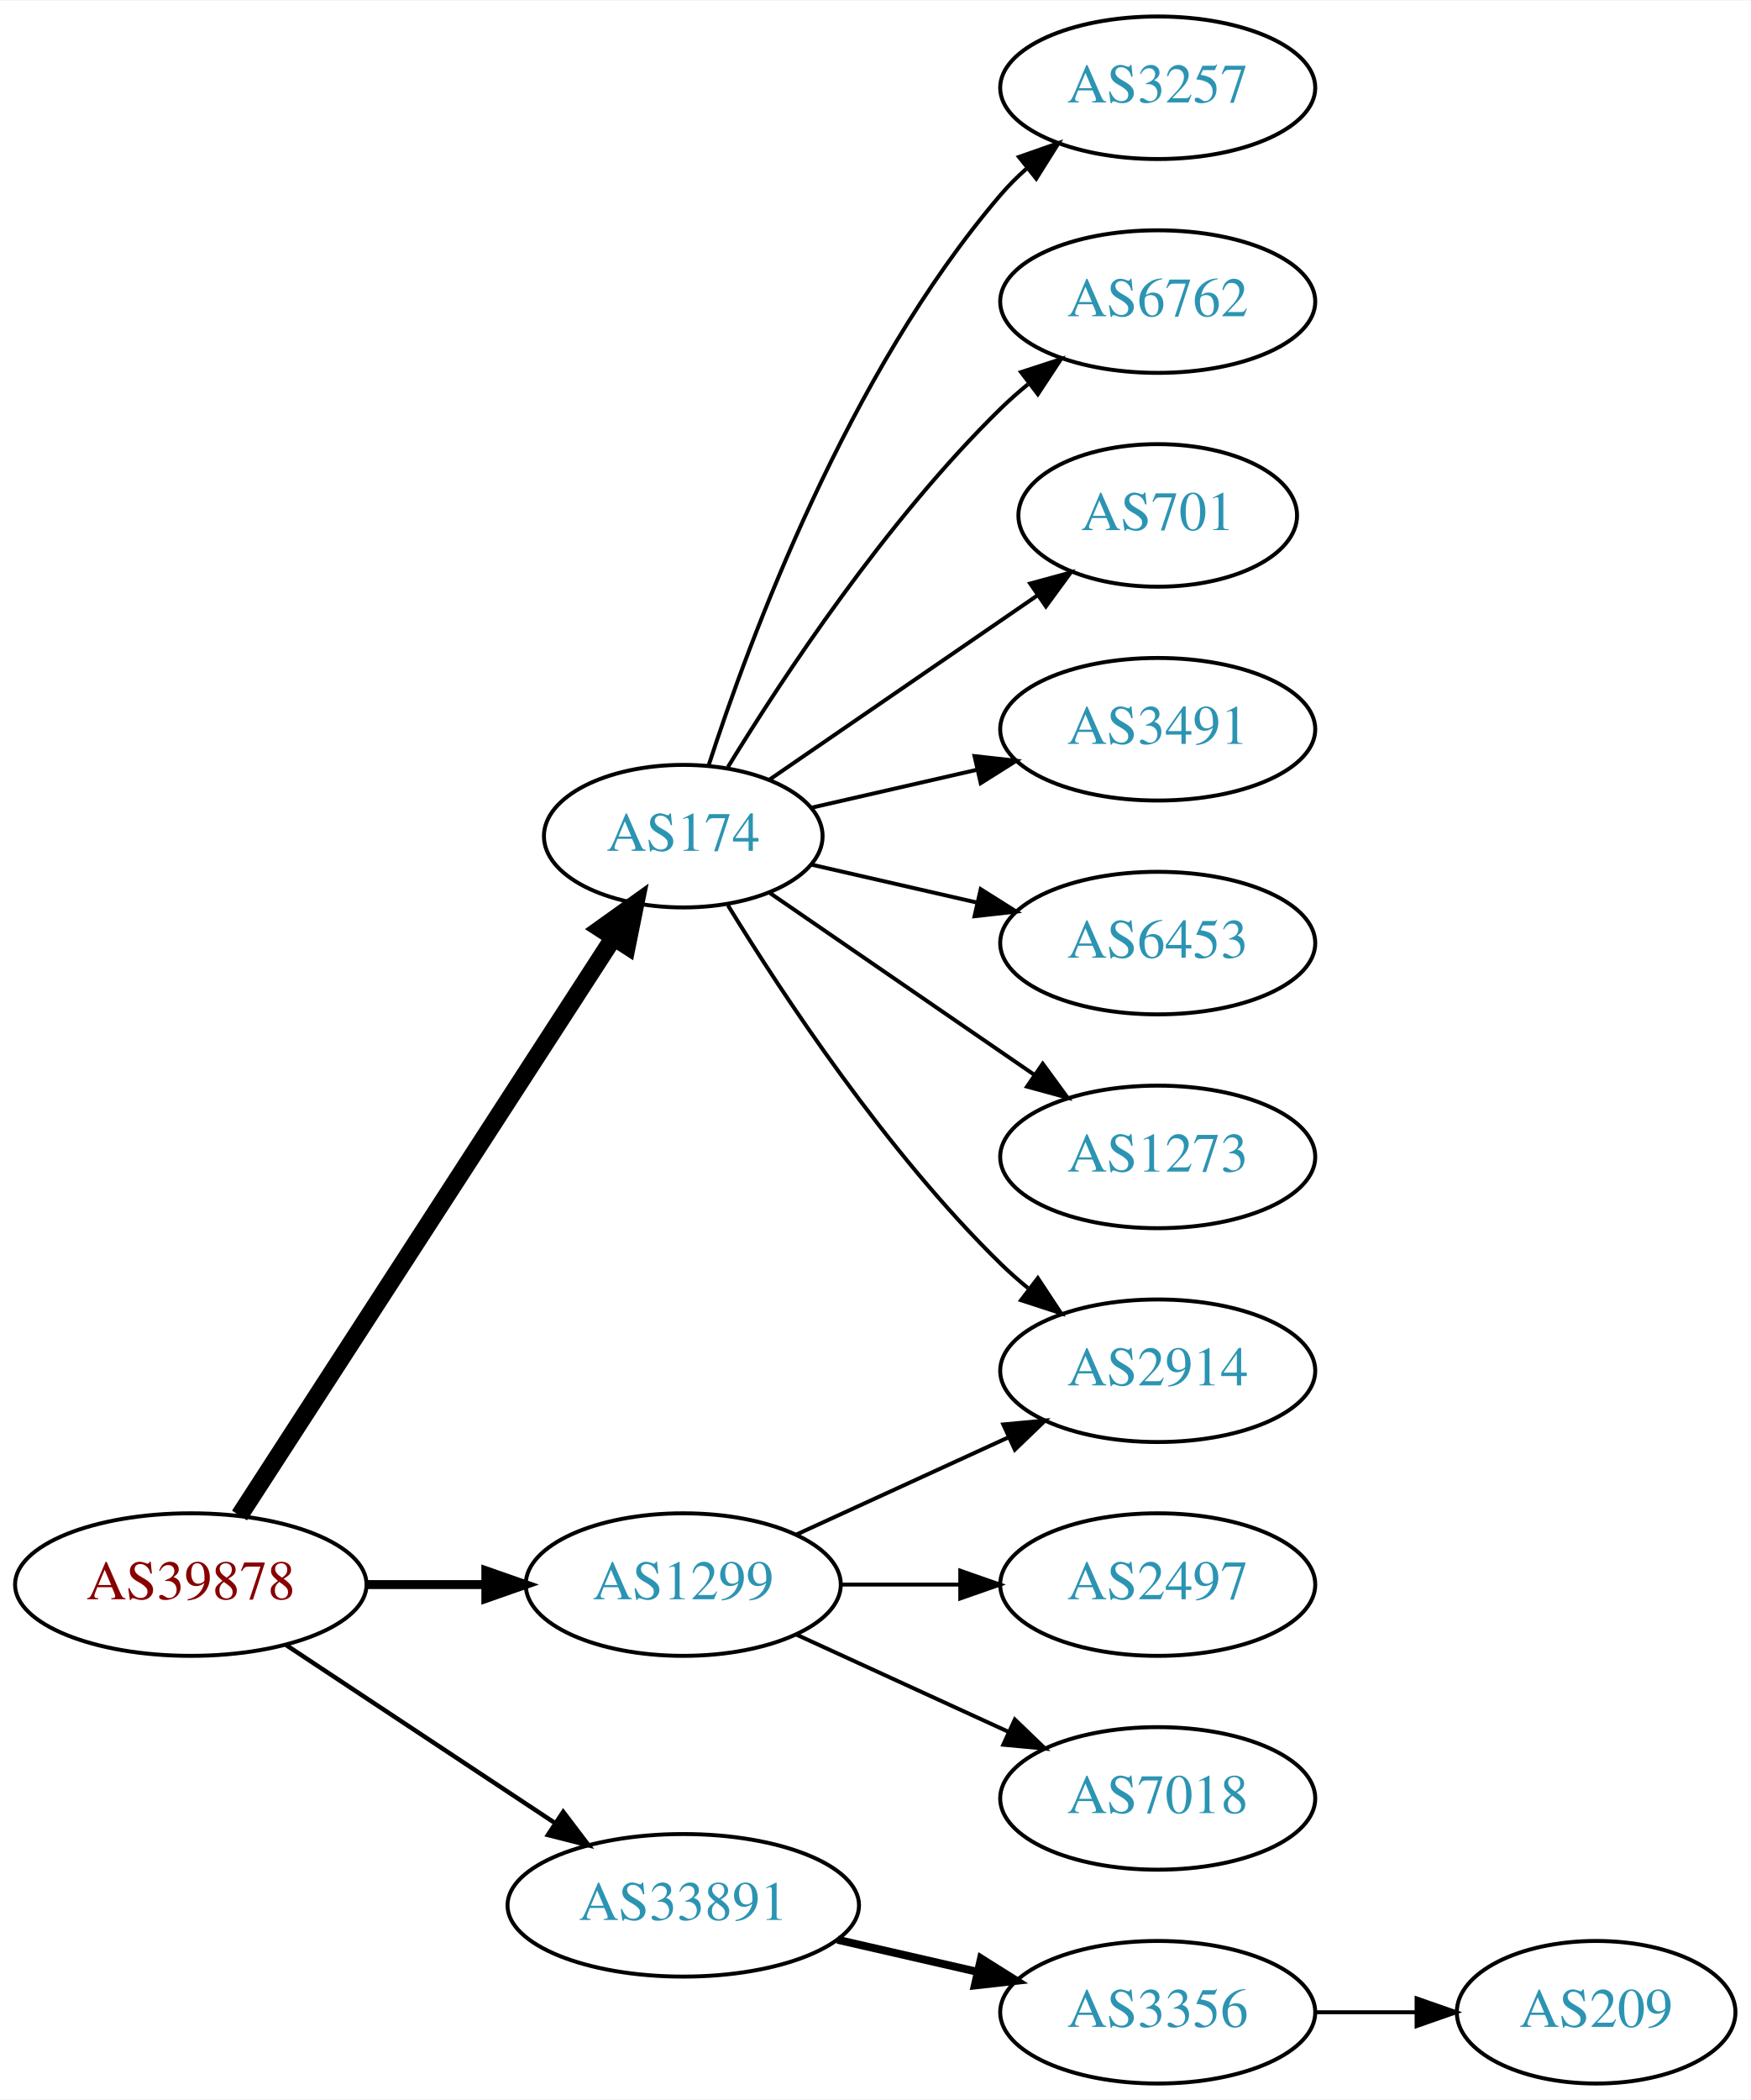
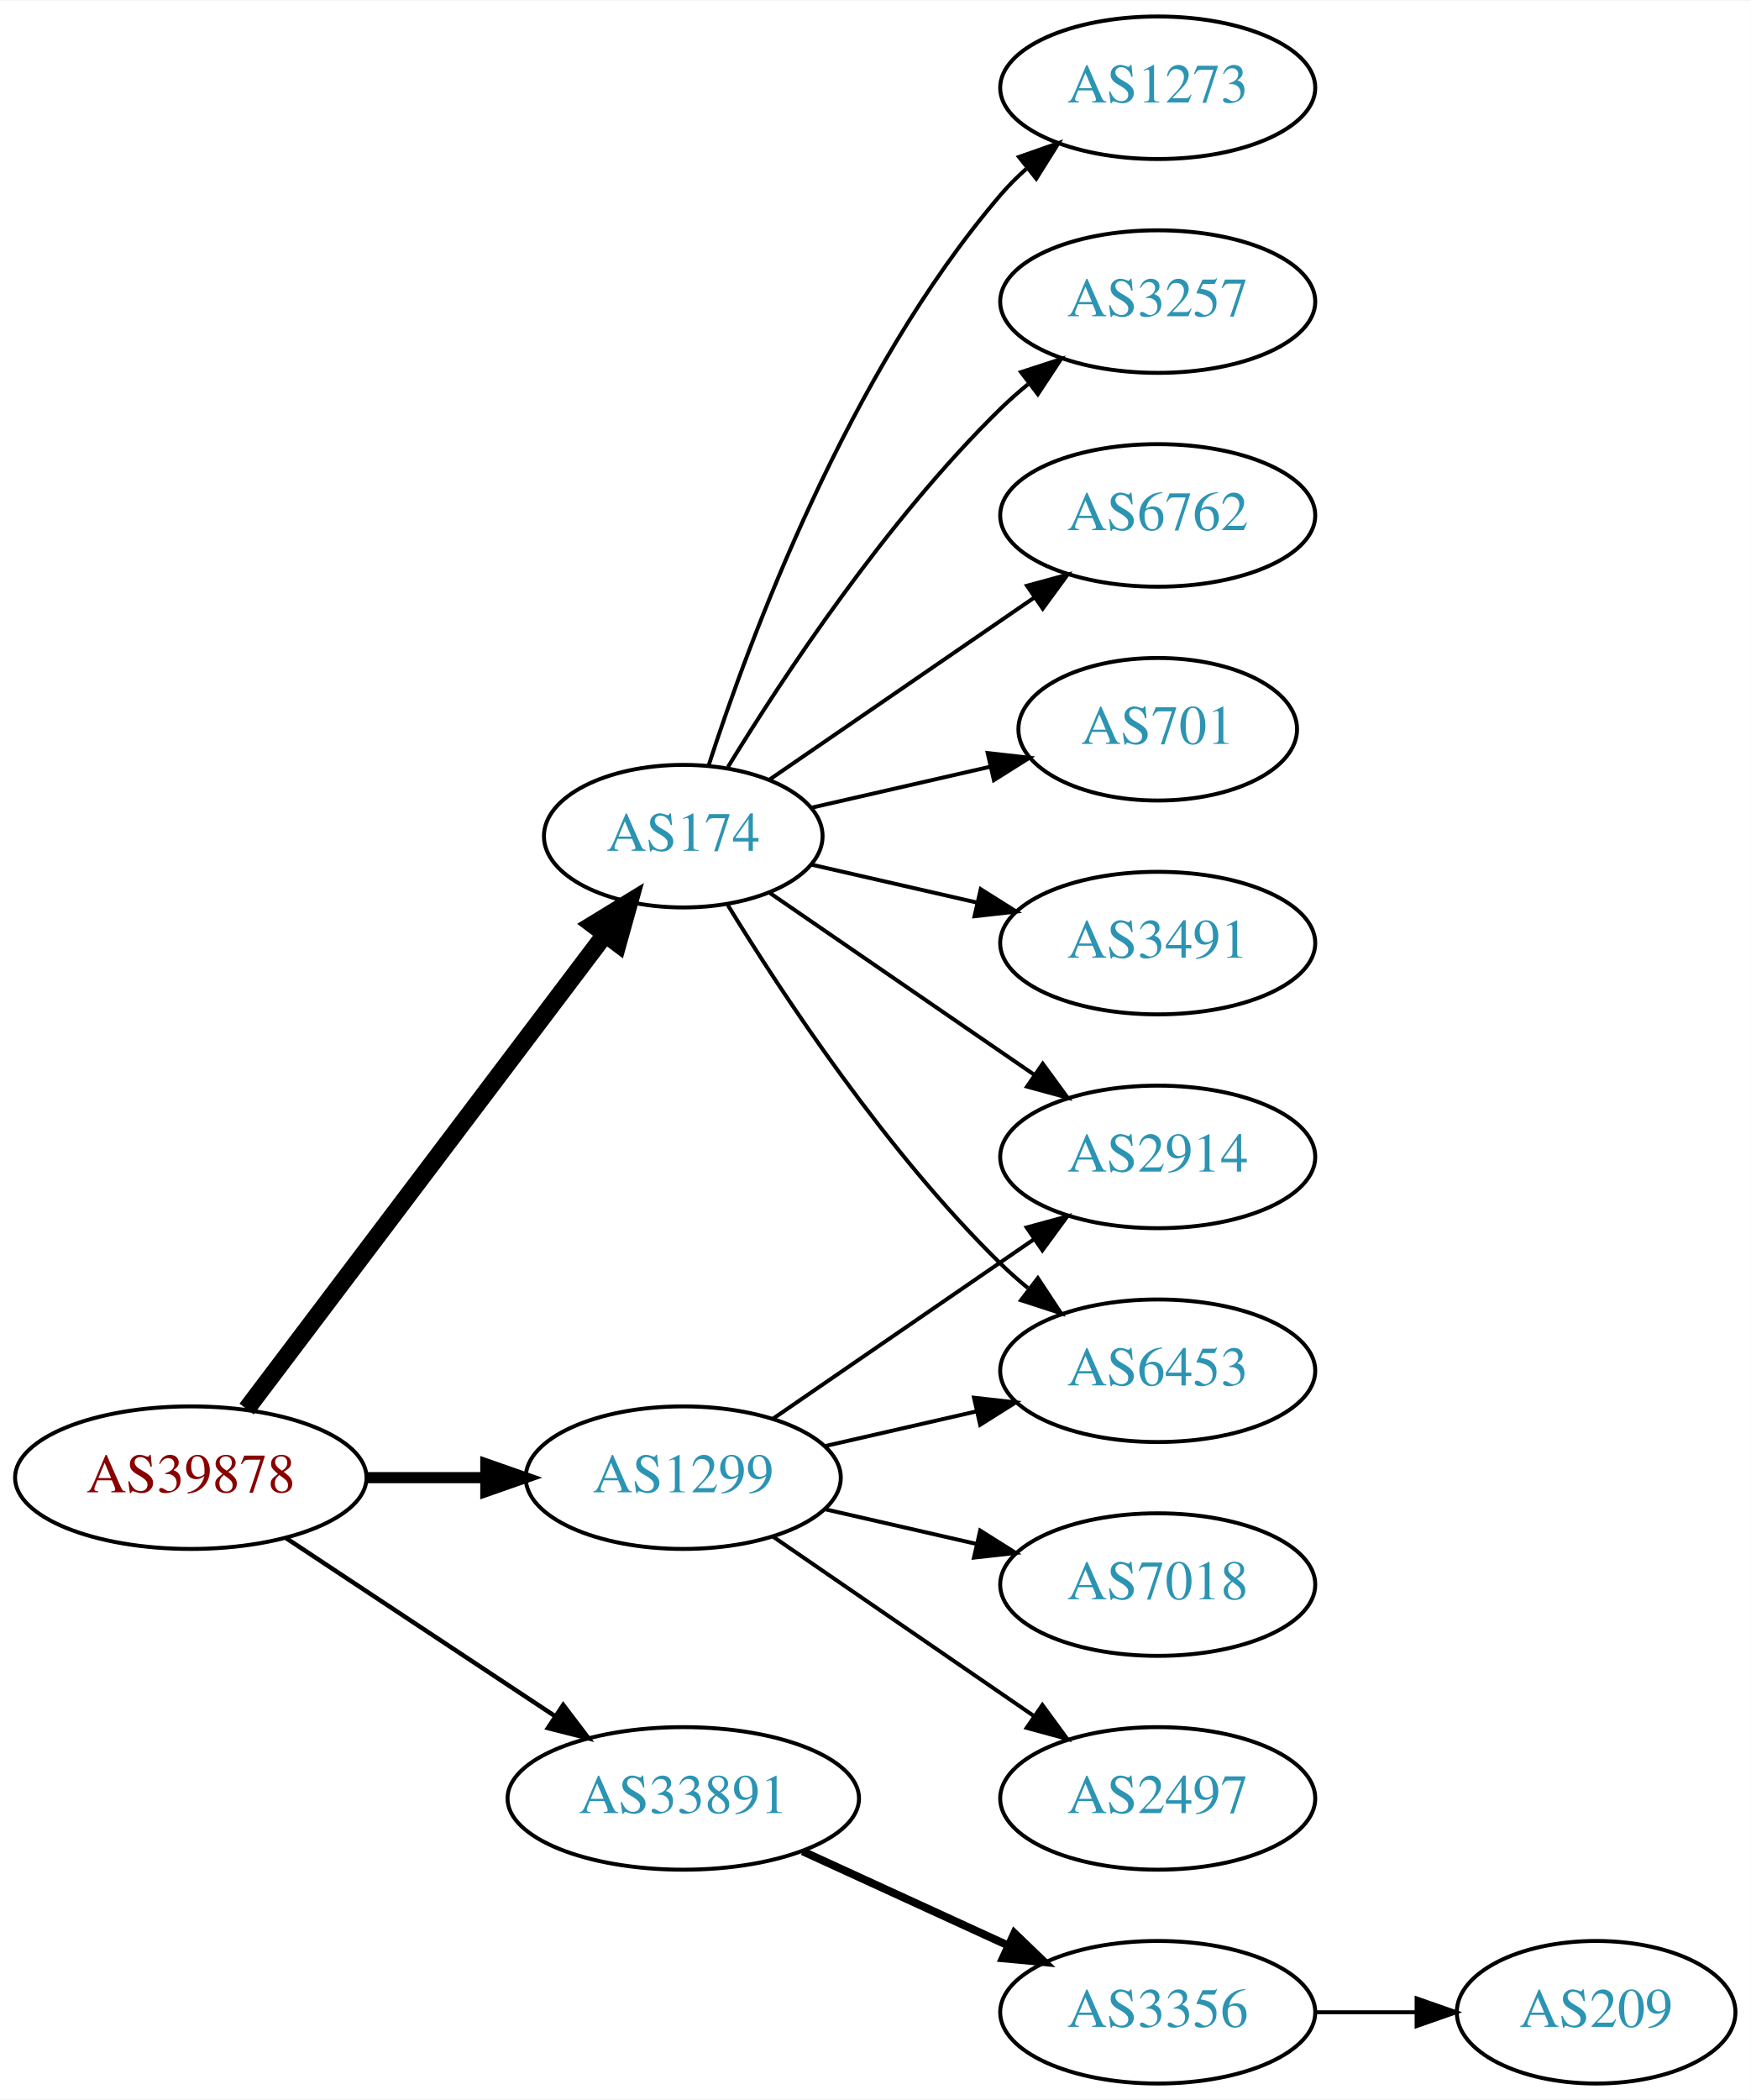
<svg xmlns="http://www.w3.org/2000/svg" xmlns:xlink="http://www.w3.org/1999/xlink" width="442pt" height="530pt" viewBox="0.00 0.00 442.27 530.00">
  <g id="graph0" class="graph" transform="scale(1 1) rotate(0) translate(4 526)">
    <polygon fill="white" stroke="none" points="-4,4 -4,-526 438.271,-526 438.271,4 -4,4" />
    <g id="node1" class="node">
      <g id="a_node1">
        <a xlink:href="/asn/39878" xlink:title="AS39878 ~ Peter Rauter GmbH [AT]">
-           <ellipse fill="#ffffff" stroke="black" cx="44.196" cy="-126" rx="44.393" ry="18" />
-           <text text-anchor="middle" x="44.196" y="-122.3" font-family="Times,serif" font-size="14.00" fill="#880000">AS39878</text>
+           <ellipse fill="#ffffff" stroke="black" cx="44.196" cy="-153" rx="44.393" ry="18" />
+           <text text-anchor="middle" x="44.196" y="-149.3" font-family="Times,serif" font-size="14.00" fill="#880000">AS39878</text>
        </a>
      </g>
    </g>
    <g id="node2" class="node">
      <g id="a_node2">
        <a xlink:href="/asn/174" xlink:title="AS174 ~ Cogent Communications [US]">
          <ellipse fill="#ffffff" stroke="black" cx="168.588" cy="-315" rx="35.194" ry="18" />
          <text text-anchor="middle" x="168.588" y="-311.3" font-family="Times,serif" font-size="14.00" fill="#2c94b3">AS174</text>
        </a>
      </g>
    </g>
    <g id="edge1" class="edge">
-       <path fill="none" stroke="black" stroke-width="4.5" d="M56.491,-143.442C78.132,-176.859 125.532,-250.057 150.857,-289.163" />
-       <polygon fill="black" stroke="black" stroke-width="4.5" points="147.757,-291.62 156.497,-297.873 154.367,-287.339 147.757,-291.62" />
+       <path fill="none" stroke="black" stroke-width="4.5" d="M58.294,-170.337C80.032,-199.109 123.643,-256.834 148.706,-290.007" />
+       <polygon fill="black" stroke="black" stroke-width="4.5" points="145.781,-292.668 154.951,-298.273 152.065,-287.921 145.781,-292.668" />
    </g>
    <g id="node3" class="node">
      <g id="a_node3">
        <a xlink:href="/asn/1299" xlink:title="AS1299 ~ Telia Carrier [EU]">
-           <ellipse fill="#ffffff" stroke="black" cx="168.588" cy="-126" rx="39.794" ry="18" />
-           <text text-anchor="middle" x="168.588" y="-122.3" font-family="Times,serif" font-size="14.00" fill="#2c94b3">AS1299</text>
+           <ellipse fill="#ffffff" stroke="black" cx="168.588" cy="-153" rx="39.794" ry="18" />
+           <text text-anchor="middle" x="168.588" y="-149.3" font-family="Times,serif" font-size="14.00" fill="#2c94b3">AS1299</text>
        </a>
      </g>
    </g>
    <g id="edge2" class="edge">
-       <path fill="none" stroke="black" stroke-width="2.25" d="M88.692,-126C98.381,-126 108.717,-126 118.61,-126" />
-       <polygon fill="black" stroke="black" stroke-width="2.25" points="118.713,-129.5 128.713,-126 118.713,-122.5 118.713,-129.5" />
+       <path fill="none" stroke="black" stroke-width="2.812" d="M88.692,-153C98.381,-153 108.717,-153 118.61,-153" />
+       <polygon fill="black" stroke="black" stroke-width="2.812" points="118.713,-156.5 128.713,-153 118.713,-149.5 118.713,-156.5" />
    </g>
    <g id="node4" class="node">
      <g id="a_node4">
        <a xlink:href="/asn/33891" xlink:title="AS33891 ~ CORE-BACKBONE GMBH GLOBAL NETWORK [DE]">
-           <ellipse fill="#ffffff" stroke="black" cx="168.588" cy="-45" rx="44.393" ry="18" />
-           <text text-anchor="middle" x="168.588" y="-41.3" font-family="Times,serif" font-size="14.00" fill="#2c94b3">AS33891</text>
+           <ellipse fill="#ffffff" stroke="black" cx="168.588" cy="-72" rx="44.393" ry="18" />
+           <text text-anchor="middle" x="168.588" y="-68.3" font-family="Times,serif" font-size="14.00" fill="#2c94b3">AS33891</text>
        </a>
      </g>
    </g>
    <g id="edge3" class="edge">
-       <path fill="none" stroke="black" stroke-width="1.125" d="M68.217,-110.765C87.449,-98.037 115.056,-79.766 136.294,-65.711" />
-       <polygon fill="black" stroke="black" stroke-width="1.125" points="138.263,-68.605 144.67,-60.167 134.4,-62.767 138.263,-68.605" />
+       <path fill="none" stroke="black" stroke-width="1.125" d="M68.217,-137.765C87.449,-125.037 115.056,-106.766 136.294,-92.711" />
+       <polygon fill="black" stroke="black" stroke-width="1.125" points="138.263,-95.605 144.67,-87.167 134.4,-89.767 138.263,-95.605" />
    </g>
    <g id="node5" class="node">
      <g id="a_node5">
-         <a xlink:href="/asn/3257" xlink:title="AS3257 ~ GTT [DE]">
+         <a xlink:href="/asn/1273" xlink:title="AS1273 ~ Vodafone Group PLC [EU]">
          <ellipse fill="#ffffff" stroke="black" cx="288.431" cy="-504" rx="39.794" ry="18" />
-           <text text-anchor="middle" x="288.431" y="-500.3" font-family="Times,serif" font-size="14.00" fill="#2c94b3">AS3257</text>
+           <text text-anchor="middle" x="288.431" y="-500.3" font-family="Times,serif" font-size="14.00" fill="#2c94b3">AS1273</text>
        </a>
      </g>
    </g>
    <g id="edge4" class="edge">
      <path fill="none" stroke="black" d="M174.954,-332.74C185.218,-364.461 210.11,-431.808 248.784,-477 250.73,-479.274 252.908,-481.449 255.213,-483.507" />
      <polygon fill="black" stroke="black" points="253.383,-486.524 263.382,-490.027 257.75,-481.053 253.383,-486.524" />
    </g>
    <g id="node6" class="node">
      <g id="a_node6">
-         <a xlink:href="/asn/6762" xlink:title="AS6762 ~ TELECOM ITALIA SPARKLE S.p.A. [IT]">
+         <a xlink:href="/asn/3257" xlink:title="AS3257 ~ GTT [DE]">
          <ellipse fill="#ffffff" stroke="black" cx="288.431" cy="-450" rx="39.794" ry="18" />
-           <text text-anchor="middle" x="288.431" y="-446.3" font-family="Times,serif" font-size="14.00" fill="#2c94b3">AS6762</text>
+           <text text-anchor="middle" x="288.431" y="-446.3" font-family="Times,serif" font-size="14.00" fill="#2c94b3">AS3257</text>
        </a>
      </g>
    </g>
    <g id="edge5" class="edge">
      <path fill="none" stroke="black" d="M179.854,-332.44C193.662,-354.991 219.851,-394.722 248.784,-423 250.924,-425.092 253.242,-427.137 255.642,-429.106" />
      <polygon fill="black" stroke="black" points="253.908,-432.185 263.983,-435.464 258.152,-426.618 253.908,-432.185" />
    </g>
    <g id="node7" class="node">
      <g id="a_node7">
-         <a xlink:href="/asn/701" xlink:title="AS701 ~ UUNET [US]">
-           <ellipse fill="#ffffff" stroke="black" cx="288.431" cy="-396" rx="35.194" ry="18" />
-           <text text-anchor="middle" x="288.431" y="-392.3" font-family="Times,serif" font-size="14.00" fill="#2c94b3">AS701</text>
+         <a xlink:href="/asn/2914" xlink:title="AS2914 ~ NTT America, Inc. [US]">
+           <ellipse fill="#ffffff" stroke="black" cx="288.431" cy="-234" rx="39.794" ry="18" />
+           <text text-anchor="middle" x="288.431" y="-230.3" font-family="Times,serif" font-size="14.00" fill="#2c94b3">AS2914</text>
        </a>
      </g>
    </g>
    <g id="edge6" class="edge">
-       <path fill="none" stroke="black" d="M190.385,-329.295C209.201,-342.228 237.107,-361.409 258.171,-375.888" />
-       <polygon fill="black" stroke="black" points="256.222,-378.796 266.446,-381.576 260.187,-373.027 256.222,-378.796" />
+       <path fill="none" stroke="black" d="M190.385,-300.705C208.968,-287.932 236.419,-269.063 257.387,-254.651" />
+       <polygon fill="black" stroke="black" points="259.387,-257.524 265.645,-248.975 255.421,-251.755 259.387,-257.524" />
    </g>
    <g id="node8" class="node">
      <g id="a_node8">
-         <a xlink:href="/asn/3491" xlink:title="AS3491 ~ PCCW Global, Inc. [US]">
-           <ellipse fill="#ffffff" stroke="black" cx="288.431" cy="-342" rx="39.794" ry="18" />
-           <text text-anchor="middle" x="288.431" y="-338.3" font-family="Times,serif" font-size="14.00" fill="#2c94b3">AS3491</text>
+         <a xlink:href="/asn/6453" xlink:title="AS6453 ~ TATA COMMUNICATIONS (AMERICA) INC [US]">
+           <ellipse fill="#ffffff" stroke="black" cx="288.431" cy="-180" rx="39.794" ry="18" />
+           <text text-anchor="middle" x="288.431" y="-176.3" font-family="Times,serif" font-size="14.00" fill="#2c94b3">AS6453</text>
        </a>
      </g>
    </g>
    <g id="edge7" class="edge">
-       <path fill="none" stroke="black" d="M200.858,-322.165C213.698,-325.106 228.802,-328.567 242.77,-331.767" />
-       <polygon fill="black" stroke="black" points="242.161,-335.219 252.69,-334.04 243.725,-328.395 242.161,-335.219" />
+       <path fill="none" stroke="black" d="M179.854,-297.56C193.662,-275.009 219.851,-235.278 248.784,-207 250.924,-204.908 253.242,-202.863 255.642,-200.894" />
+       <polygon fill="black" stroke="black" points="258.152,-203.382 263.983,-194.536 253.908,-197.815 258.152,-203.382" />
    </g>
    <g id="node9" class="node">
      <g id="a_node9">
-         <a xlink:href="/asn/2914" xlink:title="AS2914 ~ NTT America, Inc. [US]">
-           <ellipse fill="#ffffff" stroke="black" cx="288.431" cy="-180" rx="39.794" ry="18" />
-           <text text-anchor="middle" x="288.431" y="-176.3" font-family="Times,serif" font-size="14.00" fill="#2c94b3">AS2914</text>
+         <a xlink:href="/asn/6762" xlink:title="AS6762 ~ TELECOM ITALIA SPARKLE S.p.A. [IT]">
+           <ellipse fill="#ffffff" stroke="black" cx="288.431" cy="-396" rx="39.794" ry="18" />
+           <text text-anchor="middle" x="288.431" y="-392.3" font-family="Times,serif" font-size="14.00" fill="#2c94b3">AS6762</text>
        </a>
      </g>
    </g>
    <g id="edge8" class="edge">
-       <path fill="none" stroke="black" d="M179.854,-297.56C193.662,-275.009 219.851,-235.278 248.784,-207 250.924,-204.908 253.242,-202.863 255.642,-200.894" />
-       <polygon fill="black" stroke="black" points="258.152,-203.382 263.983,-194.536 253.908,-197.815 258.152,-203.382" />
+       <path fill="none" stroke="black" d="M190.385,-329.295C208.968,-342.068 236.419,-360.937 257.387,-375.349" />
+       <polygon fill="black" stroke="black" points="255.421,-378.245 265.645,-381.025 259.387,-372.476 255.421,-378.245" />
    </g>
    <g id="node10" class="node">
      <g id="a_node10">
-         <a xlink:href="/asn/6453" xlink:title="AS6453 ~ TATA COMMUNICATIONS (AMERICA) INC [US]">
-           <ellipse fill="#ffffff" stroke="black" cx="288.431" cy="-288" rx="39.794" ry="18" />
-           <text text-anchor="middle" x="288.431" y="-284.3" font-family="Times,serif" font-size="14.00" fill="#2c94b3">AS6453</text>
+         <a xlink:href="/asn/701" xlink:title="AS701 ~ UUNET [US]">
+           <ellipse fill="#ffffff" stroke="black" cx="288.431" cy="-342" rx="35.194" ry="18" />
+           <text text-anchor="middle" x="288.431" y="-338.3" font-family="Times,serif" font-size="14.00" fill="#2c94b3">AS701</text>
        </a>
      </g>
    </g>
    <g id="edge9" class="edge">
-       <path fill="none" stroke="black" d="M200.858,-307.835C213.698,-304.894 228.802,-301.433 242.77,-298.233" />
-       <polygon fill="black" stroke="black" points="243.725,-301.605 252.69,-295.96 242.161,-294.781 243.725,-301.605" />
+       <path fill="none" stroke="black" d="M200.858,-322.165C214.709,-325.338 231.195,-329.115 246.047,-332.518" />
+       <polygon fill="black" stroke="black" points="245.485,-335.98 256.014,-334.802 247.049,-329.157 245.485,-335.98" />
    </g>
    <g id="node11" class="node">
      <g id="a_node11">
-         <a xlink:href="/asn/1273" xlink:title="AS1273 ~ Vodafone Group PLC [EU]">
-           <ellipse fill="#ffffff" stroke="black" cx="288.431" cy="-234" rx="39.794" ry="18" />
-           <text text-anchor="middle" x="288.431" y="-230.3" font-family="Times,serif" font-size="14.00" fill="#2c94b3">AS1273</text>
+         <a xlink:href="/asn/3491" xlink:title="AS3491 ~ PCCW Global, Inc. [US]">
+           <ellipse fill="#ffffff" stroke="black" cx="288.431" cy="-288" rx="39.794" ry="18" />
+           <text text-anchor="middle" x="288.431" y="-284.3" font-family="Times,serif" font-size="14.00" fill="#2c94b3">AS3491</text>
        </a>
      </g>
    </g>
    <g id="edge10" class="edge">
-       <path fill="none" stroke="black" d="M190.385,-300.705C208.968,-287.932 236.419,-269.063 257.387,-254.651" />
-       <polygon fill="black" stroke="black" points="259.387,-257.524 265.645,-248.975 255.421,-251.755 259.387,-257.524" />
+       <path fill="none" stroke="black" d="M200.858,-307.835C213.698,-304.894 228.802,-301.433 242.77,-298.233" />
+       <polygon fill="black" stroke="black" points="243.725,-301.605 252.69,-295.96 242.161,-294.781 243.725,-301.605" />
    </g>
-     <g id="edge11" class="edge">
-       <path fill="none" stroke="black" d="M197.217,-138.661C213.174,-145.973 233.445,-155.261 250.727,-163.181" />
-       <polygon fill="black" stroke="black" points="249.426,-166.435 259.975,-167.419 252.342,-160.071 249.426,-166.435" />
+     <g id="edge13" class="edge">
+       <path fill="none" stroke="black" d="M191.202,-167.857C209.691,-180.565 236.505,-198.995 257.134,-213.175" />
+       <polygon fill="black" stroke="black" points="255.331,-216.183 265.555,-218.963 259.296,-210.414 255.331,-216.183" />
+     </g>
+     <g id="edge12" class="edge">
+       <path fill="none" stroke="black" d="M204.308,-160.955C216.307,-163.704 229.928,-166.825 242.621,-169.733" />
+       <polygon fill="black" stroke="black" points="242.023,-173.187 252.552,-172.009 243.587,-166.364 242.023,-173.187" />
    </g>
    <g id="node12" class="node">
      <g id="a_node12">
-         <a xlink:href="/asn/2497" xlink:title="AS2497 ~ Internet Initiative Japan Inc. [JP]">
+         <a xlink:href="/asn/7018" xlink:title="AS7018 ~ AT&amp;T Services, Inc. [US]">
          <ellipse fill="#ffffff" stroke="black" cx="288.431" cy="-126" rx="39.794" ry="18" />
-           <text text-anchor="middle" x="288.431" y="-122.3" font-family="Times,serif" font-size="14.00" fill="#2c94b3">AS2497</text>
+           <text text-anchor="middle" x="288.431" y="-122.3" font-family="Times,serif" font-size="14.00" fill="#2c94b3">AS7018</text>
        </a>
      </g>
    </g>
-     <g id="edge12" class="edge">
-       <path fill="none" stroke="black" d="M208.501,-126C218.054,-126 228.404,-126 238.367,-126" />
-       <polygon fill="black" stroke="black" points="238.559,-129.5 248.559,-126 238.559,-122.5 238.559,-129.5" />
+     <g id="edge11" class="edge">
+       <path fill="none" stroke="black" d="M204.308,-145.045C216.307,-142.296 229.928,-139.175 242.621,-136.267" />
+       <polygon fill="black" stroke="black" points="243.587,-139.636 252.552,-133.991 242.023,-132.813 243.587,-139.636" />
    </g>
    <g id="node13" class="node">
      <g id="a_node13">
-         <a xlink:href="/asn/7018" xlink:title="AS7018 ~ AT&amp;T Services, Inc. [US]">
+         <a xlink:href="/asn/2497" xlink:title="AS2497 ~ Internet Initiative Japan Inc. [JP]">
          <ellipse fill="#ffffff" stroke="black" cx="288.431" cy="-72" rx="39.794" ry="18" />
-           <text text-anchor="middle" x="288.431" y="-68.3" font-family="Times,serif" font-size="14.00" fill="#2c94b3">AS7018</text>
+           <text text-anchor="middle" x="288.431" y="-68.3" font-family="Times,serif" font-size="14.00" fill="#2c94b3">AS2497</text>
        </a>
      </g>
    </g>
-     <g id="edge13" class="edge">
-       <path fill="none" stroke="black" d="M197.217,-113.339C213.174,-106.027 233.445,-96.739 250.727,-88.819" />
-       <polygon fill="black" stroke="black" points="252.342,-91.929 259.975,-84.581 249.426,-85.565 252.342,-91.929" />
+     <g id="edge14" class="edge">
+       <path fill="none" stroke="black" d="M191.202,-138.143C209.691,-125.435 236.505,-107.005 257.134,-92.825" />
+       <polygon fill="black" stroke="black" points="259.296,-95.586 265.555,-87.037 255.331,-89.817 259.296,-95.586" />
    </g>
    <g id="node14" class="node">
      <g id="a_node14">
        <a xlink:href="/asn/3356" xlink:title="AS3356 ~ Level 3 Parent, LLC [US]">
          <ellipse fill="#ffffff" stroke="black" cx="288.431" cy="-18" rx="39.794" ry="18" />
          <text text-anchor="middle" x="288.431" y="-14.3" font-family="Times,serif" font-size="14.00" fill="#2c94b3">AS3356</text>
        </a>
      </g>
    </g>
-     <g id="edge14" class="edge">
-       <path fill="none" stroke="black" stroke-width="2" d="M207.523,-36.308C218.764,-33.733 231.176,-30.889 242.799,-28.226" />
-       <polygon fill="black" stroke="black" stroke-width="2" points="243.795,-31.588 252.761,-25.944 242.232,-24.765 243.795,-31.588" />
+     <g id="edge15" class="edge">
+       <path fill="none" stroke="black" stroke-width="2" d="M198.718,-58.652C214.329,-51.498 233.727,-42.609 250.399,-34.969" />
+       <polygon fill="black" stroke="black" stroke-width="2" points="252.218,-37.986 259.851,-30.638 249.302,-31.622 252.218,-37.986" />
    </g>
    <g id="node15" class="node">
      <g id="a_node15">
        <a xlink:href="/asn/209" xlink:title="AS209 ~ CenturyLink Communications, LLC [US]">
          <ellipse fill="#ffffff" stroke="black" cx="399.174" cy="-18" rx="35.194" ry="18" />
          <text text-anchor="middle" x="399.174" y="-14.3" font-family="Times,serif" font-size="14.00" fill="#2c94b3">AS209</text>
        </a>
      </g>
    </g>
-     <g id="edge15" class="edge">
+     <g id="edge16" class="edge">
      <path fill="none" stroke="black" d="M328.382,-18C336.615,-18 345.361,-18 353.777,-18" />
      <polygon fill="black" stroke="black" points="353.822,-21.5 363.822,-18 353.822,-14.5 353.822,-21.5" />
    </g>
  </g>
</svg>
